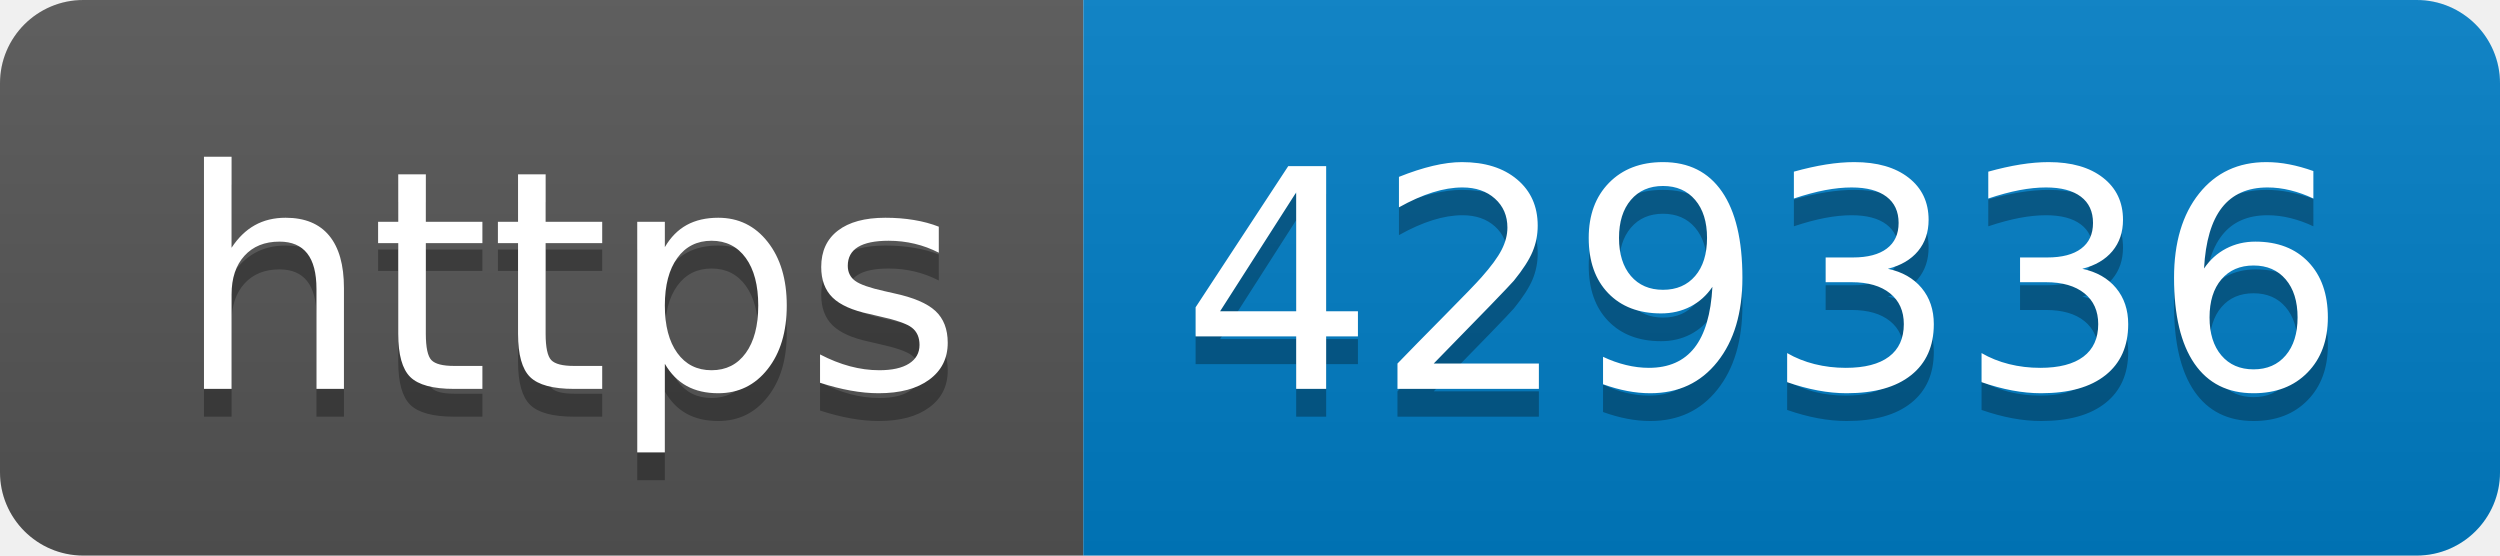
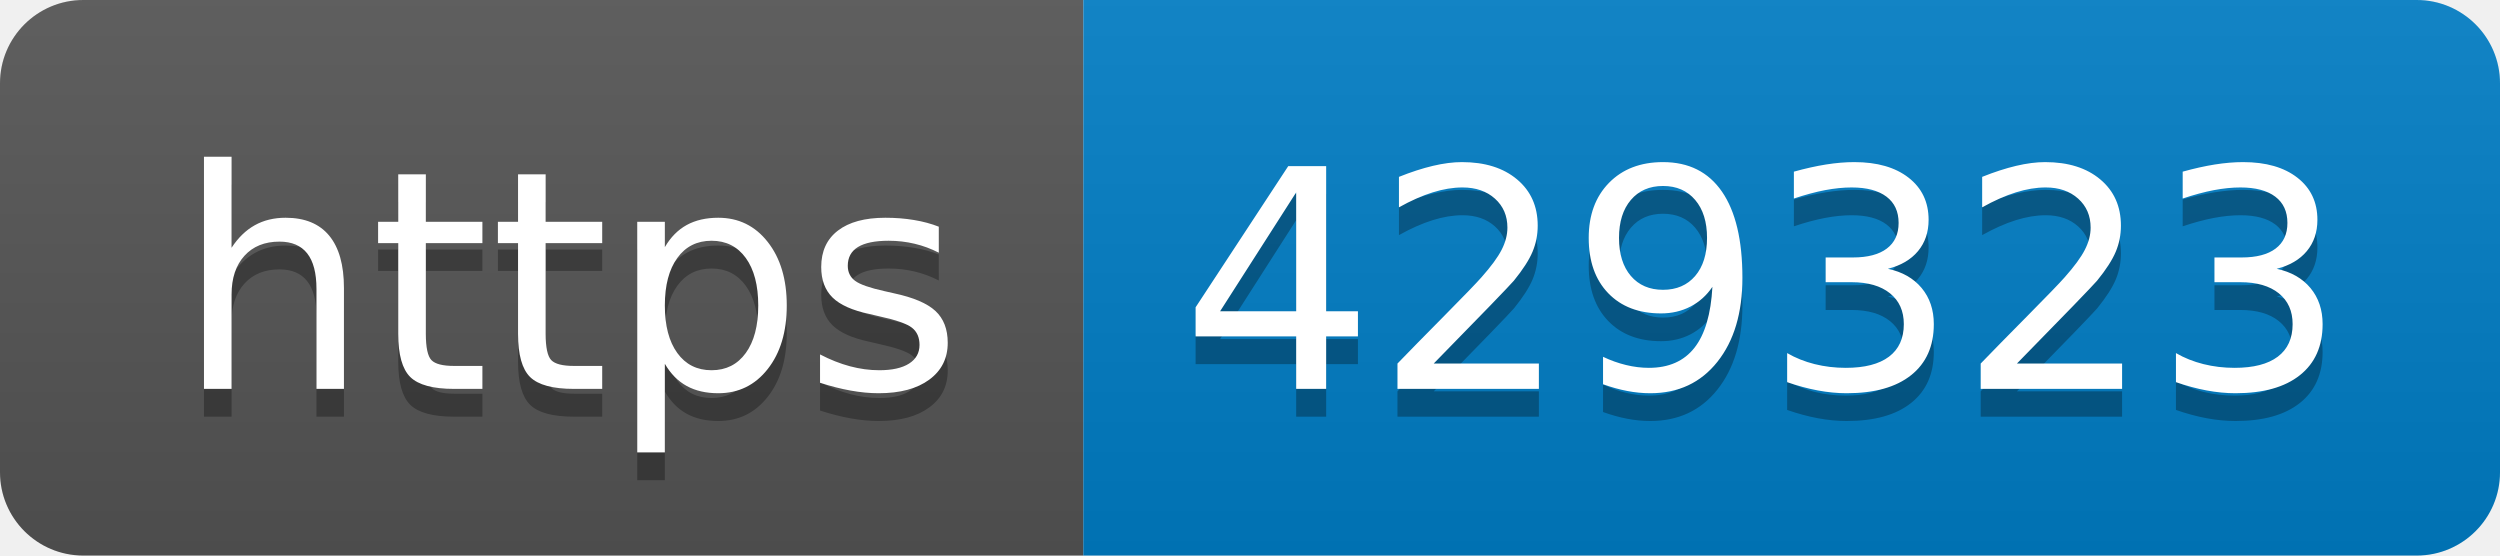
- <svg xmlns="http://www.w3.org/2000/svg" width="90" height="20" role="img" aria-label="https: 429336">
+ <svg xmlns="http://www.w3.org/2000/svg" width="90" height="20" role="img" aria-label="https: 429323">
  <linearGradient id="s" x2="0" y2="100%">
    <stop offset="0" stop-color="#bbb" stop-opacity=".1" />
    <stop offset="1" stop-opacity=".1" />
  </linearGradient>
  <clipPath id="r">
    <rect width="90" height="20" rx="3" fill="#fff" />
  </clipPath>
  <g clip-path="url(#r)">
    <rect width="39" height="20" fill="#555" />
    <rect x="39" width="51" height="20" fill="#007ec6" />
    <rect width="90" height="20" fill="url(#s)" />
  </g>
  <g fill="#fff" text-anchor="middle" font-family="Verdana,Geneva,DejaVu Sans,sans-serif" text-rendering="geometricPrecision" font-size="110">
    <text aria-hidden="true" x="205" y="150" fill="#010101" fill-opacity=".3" transform="scale(.1)" textLength="290">https</text>
    <text x="205" y="140" transform="scale(.1)" fill="#fff" textLength="290">https</text>
-     <text aria-hidden="true" x="635" y="150" fill="#010101" fill-opacity=".3" transform="scale(.1)" textLength="410">429336</text>
-     <text x="635" y="140" transform="scale(.1)" fill="#fff" textLength="410">429336</text>
+     <text aria-hidden="true" x="635" y="150" fill="#010101" fill-opacity=".3" transform="scale(.1)" textLength="410">429323</text>
+     <text x="635" y="140" transform="scale(.1)" fill="#fff" textLength="410">429323</text>
  </g>
</svg>
